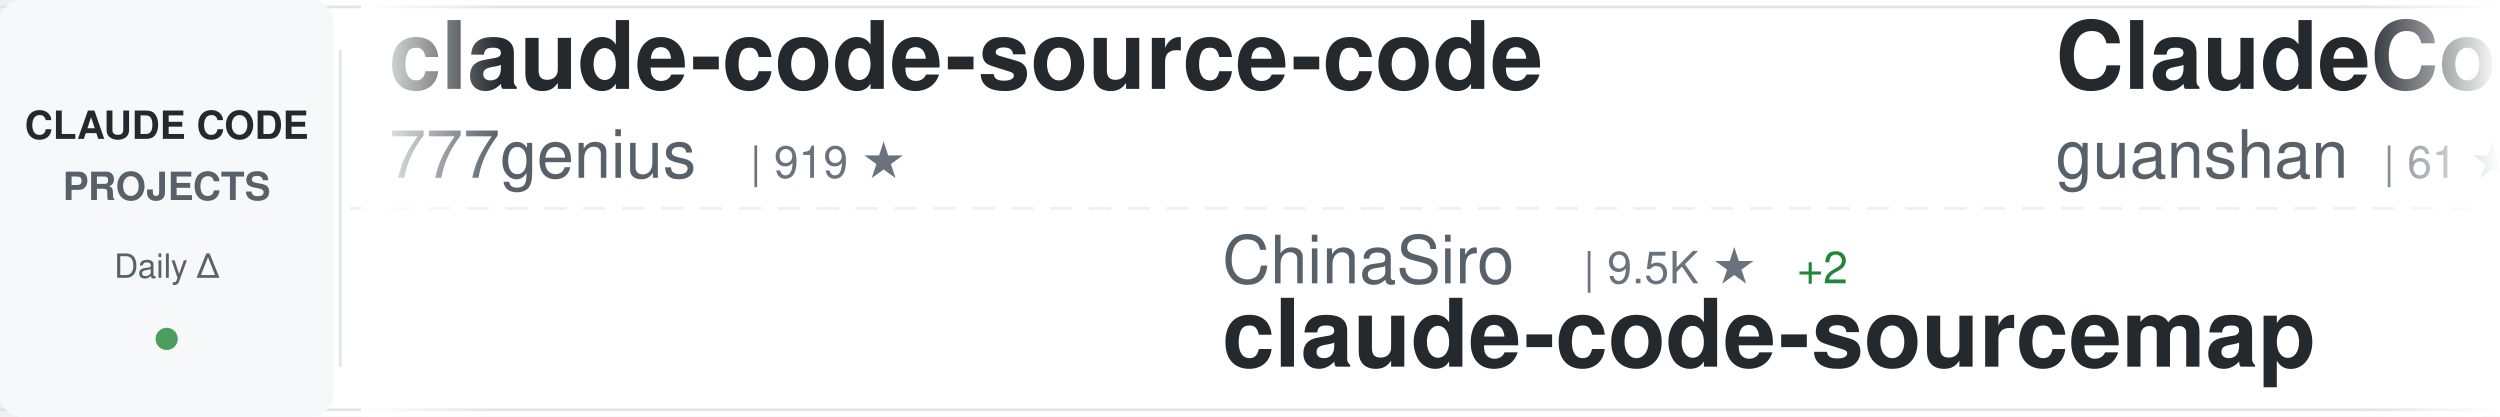
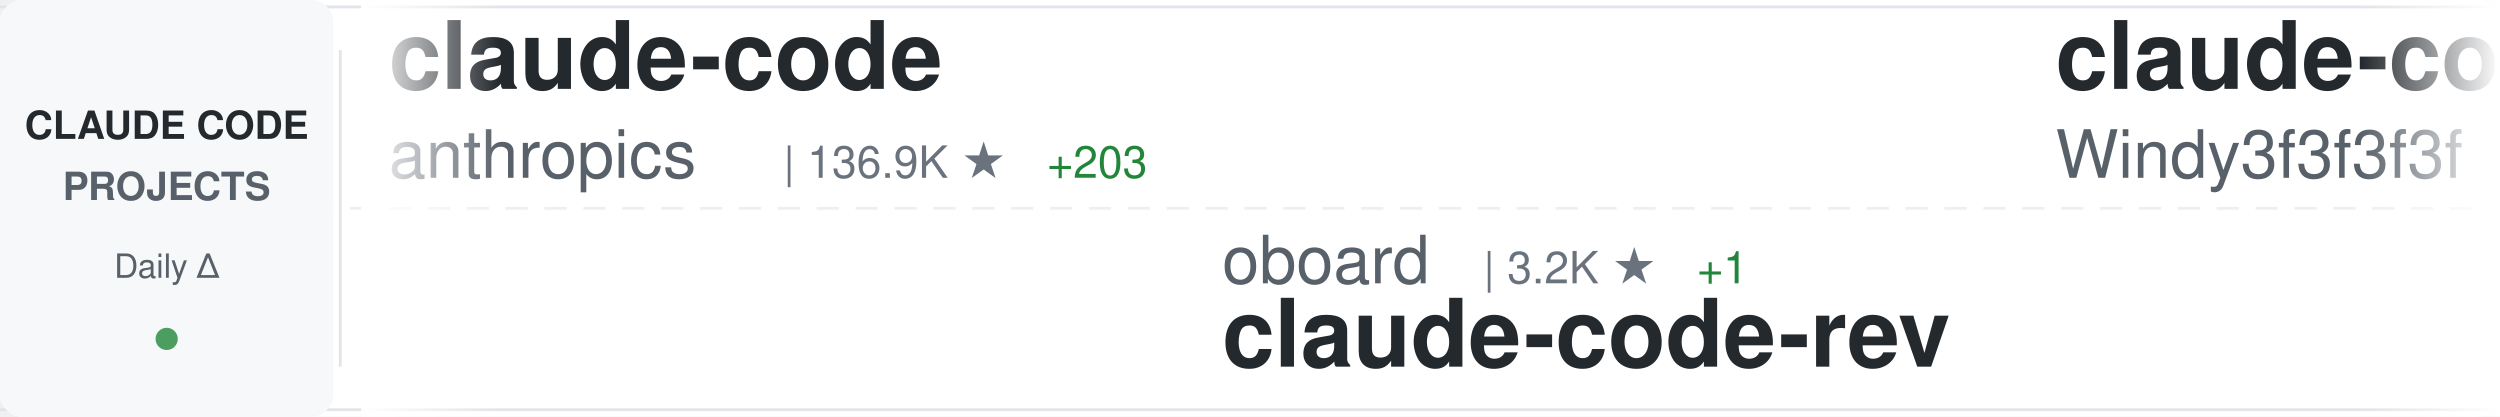
<svg xmlns="http://www.w3.org/2000/svg" width="900" height="150">
  <defs>
    <linearGradient id="awesomeLeftFade" x1="0%" y1="0%" x2="100%" y2="0%">
      <stop offset="0%" style="stop-color:#ffffff;stop-opacity:1" />
      <stop offset="100%" style="stop-color:#ffffff;stop-opacity:0" />
    </linearGradient>
    <linearGradient id="awesomeRightFade" x1="0%" y1="0%" x2="100%" y2="0%">
      <stop offset="0%" style="stop-color:#ffffff;stop-opacity:0" />
      <stop offset="100%" style="stop-color:#ffffff;stop-opacity:1" />
    </linearGradient>
  </defs>
  <rect width="900" height="150" fill="#ffffff" rx="8" />
  <rect x="0" y="2" width="900" height="1" fill="#e1e4e8" />
  <rect x="0" y="147" width="900" height="1" fill="#e1e4e8" />
  <line x1="0" y1="75" x2="900" y2="75" stroke="#e1e4e8" stroke-width="1" stroke-dasharray="8 6" opacity="0.6" />
  <rect x="0" y="0" width="120" height="150" fill="#f6f8fa" rx="8" />
  <text x="60" y="50" font-family="-apple-system, BlinkMacSystemFont, 'Segoe UI', Helvetica, Arial, sans-serif" font-size="14" font-weight="600" fill="#24292e" text-anchor="middle">CLAUDE CODE</text>
  <text x="60" y="72" font-family="-apple-system, BlinkMacSystemFont, 'Segoe UI', Helvetica, Arial, sans-serif" font-size="14" font-weight="600" fill="#586069" text-anchor="middle">PROJECTS</text>
  <text x="60" y="100" font-family="-apple-system, BlinkMacSystemFont, 'Segoe UI', Helvetica, Arial, sans-serif" font-size="12" font-weight="500" fill="#586069" text-anchor="middle">Daily Δ</text>
  <circle cx="60" cy="122" r="4" fill="#22863a" opacity="0.8" />
  <rect x="122" y="18" width="1" height="114" fill="#e1e4e8" />
  <clipPath id="awesomeTickerClip">
    <rect x="130" y="0" width="770" height="150" />
  </clipPath>
  <g clip-path="url(#awesomeTickerClip)">
    <g id="awesomeTickerItems">
      <animateTransform attributeName="transform" attributeType="XML" type="translate" from="0 0" to="-3000 0" dur="54s" repeatCount="indefinite" />
      <g transform="translate(0, 0)">
-         <text x="140" y="32" font-family="-apple-system, BlinkMacSystemFont, 'Segoe UI', Helvetica, Arial, sans-serif" font-size="34" font-weight="600" fill="#24292e">claude-code-source-code</text>
-         <text x="140" y="64" font-family="-apple-system, BlinkMacSystemFont, 'Segoe UI', Helvetica, Arial, sans-serif" font-size="24" font-weight="400" fill="#586069">777genius</text>
-         <text x="270" y="64" font-family="-apple-system, BlinkMacSystemFont, 'Segoe UI', Helvetica, Arial, sans-serif" font-size="16" font-weight="500" fill="#6a737d">| 919 ★</text>
+         <text x="140" y="32" font-family="-apple-system, BlinkMacSystemFont, 'Segoe UI', Helvetica, Arial, sans-serif" font-size="34" font-weight="600" fill="#24292e">claude-code</text>
+         <text x="140" y="64" font-family="-apple-system, BlinkMacSystemFont, 'Segoe UI', Helvetica, Arial, sans-serif" font-size="24" font-weight="400" fill="#586069">anthropics</text>
+         <text x="282" y="64" font-family="-apple-system, BlinkMacSystemFont, 'Segoe UI', Helvetica, Arial, sans-serif" font-size="16" font-weight="500" fill="#6a737d">| 136.9K ★</text>
+         <text x="377" y="64" font-family="-apple-system, BlinkMacSystemFont, 'Segoe UI', Helvetica, Arial, sans-serif" font-size="16" font-weight="500" fill="#22863a"> +203</text>
      </g>
      <g transform="translate(300, 0)">
-         <text x="140" y="102" font-family="-apple-system, BlinkMacSystemFont, 'Segoe UI', Helvetica, Arial, sans-serif" font-size="24" font-weight="400" fill="#586069">ChinaSiro</text>
-         <text x="270" y="102" font-family="-apple-system, BlinkMacSystemFont, 'Segoe UI', Helvetica, Arial, sans-serif" font-size="16" font-weight="500" fill="#6a737d">| 9.5K ★</text>
-         <text x="347" y="102" font-family="-apple-system, BlinkMacSystemFont, 'Segoe UI', Helvetica, Arial, sans-serif" font-size="16" font-weight="500" fill="#22863a"> +2</text>
-         <text x="140" y="132" font-family="-apple-system, BlinkMacSystemFont, 'Segoe UI', Helvetica, Arial, sans-serif" font-size="34" font-weight="600" fill="#24292e">claude-code-sourcemap</text>
+         <text x="140" y="102" font-family="-apple-system, BlinkMacSystemFont, 'Segoe UI', Helvetica, Arial, sans-serif" font-size="24" font-weight="400" fill="#586069">oboard</text>
+         <text x="234" y="102" font-family="-apple-system, BlinkMacSystemFont, 'Segoe UI', Helvetica, Arial, sans-serif" font-size="16" font-weight="500" fill="#6a737d">| 3.2K ★</text>
+         <text x="311" y="102" font-family="-apple-system, BlinkMacSystemFont, 'Segoe UI', Helvetica, Arial, sans-serif" font-size="16" font-weight="500" fill="#22863a"> +1</text>
+         <text x="140" y="132" font-family="-apple-system, BlinkMacSystemFont, 'Segoe UI', Helvetica, Arial, sans-serif" font-size="34" font-weight="600" fill="#24292e">claude-code-rev</text>
      </g>
      <g transform="translate(600, 0)">
-         <text x="140" y="32" font-family="-apple-system, BlinkMacSystemFont, 'Segoe UI', Helvetica, Arial, sans-serif" font-size="34" font-weight="600" fill="#24292e">ClaudeCode</text>
-         <text x="140" y="64" font-family="-apple-system, BlinkMacSystemFont, 'Segoe UI', Helvetica, Arial, sans-serif" font-size="24" font-weight="400" fill="#586069">guanshan</text>
-         <text x="258" y="64" font-family="-apple-system, BlinkMacSystemFont, 'Segoe UI', Helvetica, Arial, sans-serif" font-size="16" font-weight="500" fill="#6a737d">| 61 ★</text>
+         <text x="140" y="32" font-family="-apple-system, BlinkMacSystemFont, 'Segoe UI', Helvetica, Arial, sans-serif" font-size="34" font-weight="600" fill="#24292e">claude-code-from-scratch</text>
+         <text x="140" y="64" font-family="-apple-system, BlinkMacSystemFont, 'Segoe UI', Helvetica, Arial, sans-serif" font-size="24" font-weight="400" fill="#586069">Windy3f3f3f3f</text>
+         <text x="318" y="64" font-family="-apple-system, BlinkMacSystemFont, 'Segoe UI', Helvetica, Arial, sans-serif" font-size="16" font-weight="500" fill="#6a737d">| 2.2K ★</text>
+         <text x="395" y="64" font-family="-apple-system, BlinkMacSystemFont, 'Segoe UI', Helvetica, Arial, sans-serif" font-size="16" font-weight="500" fill="#22863a"> +16</text>
      </g>
      <g transform="translate(900, 0)">
-         <text x="140" y="102" font-family="-apple-system, BlinkMacSystemFont, 'Segoe UI', Helvetica, Arial, sans-serif" font-size="24" font-weight="400" fill="#586069">FlorianBruniaux</text>
-         <text x="342" y="102" font-family="-apple-system, BlinkMacSystemFont, 'Segoe UI', Helvetica, Arial, sans-serif" font-size="16" font-weight="500" fill="#6a737d">| 5.4K ★</text>
-         <text x="419" y="102" font-family="-apple-system, BlinkMacSystemFont, 'Segoe UI', Helvetica, Arial, sans-serif" font-size="16" font-weight="500" fill="#22863a"> +19</text>
-         <text x="140" y="132" font-family="-apple-system, BlinkMacSystemFont, 'Segoe UI', Helvetica, Arial, sans-serif" font-size="34" font-weight="600" fill="#24292e">claude-code-ultimate-gui...</text>
+         <text x="140" y="102" font-family="-apple-system, BlinkMacSystemFont, 'Segoe UI', Helvetica, Arial, sans-serif" font-size="24" font-weight="400" fill="#586069">Alishahryar1</text>
+         <text x="306" y="102" font-family="-apple-system, BlinkMacSystemFont, 'Segoe UI', Helvetica, Arial, sans-serif" font-size="16" font-weight="500" fill="#6a737d">| 39.2K ★</text>
+         <text x="392" y="102" font-family="-apple-system, BlinkMacSystemFont, 'Segoe UI', Helvetica, Arial, sans-serif" font-size="16" font-weight="500" fill="#22863a"> +160</text>
+         <text x="140" y="132" font-family="-apple-system, BlinkMacSystemFont, 'Segoe UI', Helvetica, Arial, sans-serif" font-size="34" font-weight="600" fill="#24292e">free-claude-code</text>
      </g>
      <g transform="translate(1200, 0)">
-         <text x="140" y="32" font-family="-apple-system, BlinkMacSystemFont, 'Segoe UI', Helvetica, Arial, sans-serif" font-size="34" font-weight="600" fill="#24292e">claude-code-plugins-plus...</text>
-         <text x="140" y="64" font-family="-apple-system, BlinkMacSystemFont, 'Segoe UI', Helvetica, Arial, sans-serif" font-size="24" font-weight="400" fill="#586069">jeremylongshore</text>
-         <text x="342" y="64" font-family="-apple-system, BlinkMacSystemFont, 'Segoe UI', Helvetica, Arial, sans-serif" font-size="16" font-weight="500" fill="#6a737d">| 2.5K ★</text>
-         <text x="419" y="64" font-family="-apple-system, BlinkMacSystemFont, 'Segoe UI', Helvetica, Arial, sans-serif" font-size="16" font-weight="500" fill="#22863a"> +3</text>
+         <text x="140" y="32" font-family="-apple-system, BlinkMacSystemFont, 'Segoe UI', Helvetica, Arial, sans-serif" font-size="34" font-weight="600" fill="#24292e">claude-code</text>
+         <text x="140" y="64" font-family="-apple-system, BlinkMacSystemFont, 'Segoe UI', Helvetica, Arial, sans-serif" font-size="24" font-weight="400" fill="#586069">Onewon</text>
+         <text x="234" y="64" font-family="-apple-system, BlinkMacSystemFont, 'Segoe UI', Helvetica, Arial, sans-serif" font-size="16" font-weight="500" fill="#6a737d">| 184 ★</text>
      </g>
      <g transform="translate(1500, 0)">
-         <text x="140" y="102" font-family="-apple-system, BlinkMacSystemFont, 'Segoe UI', Helvetica, Arial, sans-serif" font-size="24" font-weight="400" fill="#586069">ykdojo</text>
-         <text x="234" y="102" font-family="-apple-system, BlinkMacSystemFont, 'Segoe UI', Helvetica, Arial, sans-serif" font-size="16" font-weight="500" fill="#6a737d">| 9.1K ★</text>
-         <text x="311" y="102" font-family="-apple-system, BlinkMacSystemFont, 'Segoe UI', Helvetica, Arial, sans-serif" font-size="16" font-weight="500" fill="#22863a"> +33</text>
-         <text x="140" y="132" font-family="-apple-system, BlinkMacSystemFont, 'Segoe UI', Helvetica, Arial, sans-serif" font-size="34" font-weight="600" fill="#24292e">claude-code-tips</text>
+         <text x="140" y="102" font-family="-apple-system, BlinkMacSystemFont, 'Segoe UI', Helvetica, Arial, sans-serif" font-size="24" font-weight="400" fill="#586069">ponponon</text>
+         <text x="258" y="102" font-family="-apple-system, BlinkMacSystemFont, 'Segoe UI', Helvetica, Arial, sans-serif" font-size="16" font-weight="500" fill="#6a737d">| 2.3K ★</text>
+         <text x="335" y="102" font-family="-apple-system, BlinkMacSystemFont, 'Segoe UI', Helvetica, Arial, sans-serif" font-size="16" font-weight="500" fill="#22863a"> +1</text>
+         <text x="140" y="132" font-family="-apple-system, BlinkMacSystemFont, 'Segoe UI', Helvetica, Arial, sans-serif" font-size="34" font-weight="600" fill="#24292e">claude_code_src</text>
      </g>
      <g transform="translate(1800, 0)">
-         <text x="140" y="32" font-family="-apple-system, BlinkMacSystemFont, 'Segoe UI', Helvetica, Arial, sans-serif" font-size="34" font-weight="600" fill="#24292e">claude-code</text>
-         <text x="140" y="64" font-family="-apple-system, BlinkMacSystemFont, 'Segoe UI', Helvetica, Arial, sans-serif" font-size="24" font-weight="400" fill="#586069">RishabhK103</text>
-         <text x="294" y="64" font-family="-apple-system, BlinkMacSystemFont, 'Segoe UI', Helvetica, Arial, sans-serif" font-size="16" font-weight="500" fill="#6a737d">| 101 ★</text>
+         <text x="140" y="32" font-family="-apple-system, BlinkMacSystemFont, 'Segoe UI', Helvetica, Arial, sans-serif" font-size="34" font-weight="600" fill="#24292e">claude-code-ultimate-gui...</text>
+         <text x="140" y="64" font-family="-apple-system, BlinkMacSystemFont, 'Segoe UI', Helvetica, Arial, sans-serif" font-size="24" font-weight="400" fill="#586069">FlorianBruniaux</text>
+         <text x="342" y="64" font-family="-apple-system, BlinkMacSystemFont, 'Segoe UI', Helvetica, Arial, sans-serif" font-size="16" font-weight="500" fill="#6a737d">| 5.4K ★</text>
+         <text x="419" y="64" font-family="-apple-system, BlinkMacSystemFont, 'Segoe UI', Helvetica, Arial, sans-serif" font-size="16" font-weight="500" fill="#22863a"> +15</text>
      </g>
      <g transform="translate(2100, 0)">
-         <text x="140" y="102" font-family="-apple-system, BlinkMacSystemFont, 'Segoe UI', Helvetica, Arial, sans-serif" font-size="24" font-weight="400" fill="#586069">kodu-ai</text>
-         <text x="246" y="102" font-family="-apple-system, BlinkMacSystemFont, 'Segoe UI', Helvetica, Arial, sans-serif" font-size="16" font-weight="500" fill="#6a737d">| 5.3K ★</text>
-         <text x="140" y="132" font-family="-apple-system, BlinkMacSystemFont, 'Segoe UI', Helvetica, Arial, sans-serif" font-size="34" font-weight="600" fill="#24292e">claude-coder</text>
+         <text x="140" y="102" font-family="-apple-system, BlinkMacSystemFont, 'Segoe UI', Helvetica, Arial, sans-serif" font-size="24" font-weight="400" fill="#586069">wanshuiyin</text>
+         <text x="282" y="102" font-family="-apple-system, BlinkMacSystemFont, 'Segoe UI', Helvetica, Arial, sans-serif" font-size="16" font-weight="500" fill="#6a737d">| 13.1K ★</text>
+         <text x="368" y="102" font-family="-apple-system, BlinkMacSystemFont, 'Segoe UI', Helvetica, Arial, sans-serif" font-size="16" font-weight="500" fill="#22863a"> +46</text>
+         <text x="140" y="132" font-family="-apple-system, BlinkMacSystemFont, 'Segoe UI', Helvetica, Arial, sans-serif" font-size="34" font-weight="600" fill="#24292e">Auto-claude-code-researc...</text>
      </g>
      <g transform="translate(2400, 0)">
-         <text x="140" y="32" font-family="-apple-system, BlinkMacSystemFont, 'Segoe UI', Helvetica, Arial, sans-serif" font-size="34" font-weight="600" fill="#24292e">claude-code-source</text>
-         <text x="140" y="64" font-family="-apple-system, BlinkMacSystemFont, 'Segoe UI', Helvetica, Arial, sans-serif" font-size="24" font-weight="400" fill="#586069">AprilNEA</text>
-         <text x="258" y="64" font-family="-apple-system, BlinkMacSystemFont, 'Segoe UI', Helvetica, Arial, sans-serif" font-size="16" font-weight="500" fill="#6a737d">| 388 ★</text>
-         <text x="326" y="64" font-family="-apple-system, BlinkMacSystemFont, 'Segoe UI', Helvetica, Arial, sans-serif" font-size="16" font-weight="500" fill="#22863a"> +1</text>
+         <text x="140" y="32" font-family="-apple-system, BlinkMacSystemFont, 'Segoe UI', Helvetica, Arial, sans-serif" font-size="34" font-weight="600" fill="#24292e">claude-howto</text>
+         <text x="140" y="64" font-family="-apple-system, BlinkMacSystemFont, 'Segoe UI', Helvetica, Arial, sans-serif" font-size="24" font-weight="400" fill="#586069">luongnv89</text>
+         <text x="270" y="64" font-family="-apple-system, BlinkMacSystemFont, 'Segoe UI', Helvetica, Arial, sans-serif" font-size="16" font-weight="500" fill="#6a737d">| 39.4K ★</text>
+         <text x="356" y="64" font-family="-apple-system, BlinkMacSystemFont, 'Segoe UI', Helvetica, Arial, sans-serif" font-size="16" font-weight="500" fill="#22863a"> +62</text>
      </g>
      <g transform="translate(2700, 0)">
-         <text x="140" y="102" font-family="-apple-system, BlinkMacSystemFont, 'Segoe UI', Helvetica, Arial, sans-serif" font-size="24" font-weight="400" fill="#586069">huangserva</text>
-         <text x="282" y="102" font-family="-apple-system, BlinkMacSystemFont, 'Segoe UI', Helvetica, Arial, sans-serif" font-size="16" font-weight="500" fill="#6a737d">| 616 ★</text>
-         <text x="140" y="132" font-family="-apple-system, BlinkMacSystemFont, 'Segoe UI', Helvetica, Arial, sans-serif" font-size="34" font-weight="600" fill="#24292e">claude-code-cli</text>
+         <text x="140" y="102" font-family="-apple-system, BlinkMacSystemFont, 'Segoe UI', Helvetica, Arial, sans-serif" font-size="24" font-weight="400" fill="#586069">feiskyer</text>
+         <text x="258" y="102" font-family="-apple-system, BlinkMacSystemFont, 'Segoe UI', Helvetica, Arial, sans-serif" font-size="16" font-weight="500" fill="#6a737d">| 1.6K ★</text>
+         <text x="335" y="102" font-family="-apple-system, BlinkMacSystemFont, 'Segoe UI', Helvetica, Arial, sans-serif" font-size="16" font-weight="500" fill="#22863a"> +5</text>
+         <text x="140" y="132" font-family="-apple-system, BlinkMacSystemFont, 'Segoe UI', Helvetica, Arial, sans-serif" font-size="34" font-weight="600" fill="#24292e">claude-code-settings</text>
      </g>
      <g transform="translate(3000, 0)">
-         <text x="140" y="32" font-family="-apple-system, BlinkMacSystemFont, 'Segoe UI', Helvetica, Arial, sans-serif" font-size="34" font-weight="600" fill="#24292e">claude-code-source-code</text>
-         <text x="140" y="64" font-family="-apple-system, BlinkMacSystemFont, 'Segoe UI', Helvetica, Arial, sans-serif" font-size="24" font-weight="400" fill="#586069">777genius</text>
-         <text x="270" y="64" font-family="-apple-system, BlinkMacSystemFont, 'Segoe UI', Helvetica, Arial, sans-serif" font-size="16" font-weight="500" fill="#6a737d">| 919 ★</text>
+         <text x="140" y="32" font-family="-apple-system, BlinkMacSystemFont, 'Segoe UI', Helvetica, Arial, sans-serif" font-size="34" font-weight="600" fill="#24292e">claude-code</text>
+         <text x="140" y="64" font-family="-apple-system, BlinkMacSystemFont, 'Segoe UI', Helvetica, Arial, sans-serif" font-size="24" font-weight="400" fill="#586069">anthropics</text>
+         <text x="282" y="64" font-family="-apple-system, BlinkMacSystemFont, 'Segoe UI', Helvetica, Arial, sans-serif" font-size="16" font-weight="500" fill="#6a737d">| 136.9K ★</text>
+         <text x="377" y="64" font-family="-apple-system, BlinkMacSystemFont, 'Segoe UI', Helvetica, Arial, sans-serif" font-size="16" font-weight="500" fill="#22863a"> +203</text>
      </g>
      <g transform="translate(3300, 0)">
-         <text x="140" y="102" font-family="-apple-system, BlinkMacSystemFont, 'Segoe UI', Helvetica, Arial, sans-serif" font-size="24" font-weight="400" fill="#586069">ChinaSiro</text>
-         <text x="270" y="102" font-family="-apple-system, BlinkMacSystemFont, 'Segoe UI', Helvetica, Arial, sans-serif" font-size="16" font-weight="500" fill="#6a737d">| 9.5K ★</text>
-         <text x="347" y="102" font-family="-apple-system, BlinkMacSystemFont, 'Segoe UI', Helvetica, Arial, sans-serif" font-size="16" font-weight="500" fill="#22863a"> +2</text>
-         <text x="140" y="132" font-family="-apple-system, BlinkMacSystemFont, 'Segoe UI', Helvetica, Arial, sans-serif" font-size="34" font-weight="600" fill="#24292e">claude-code-sourcemap</text>
+         <text x="140" y="102" font-family="-apple-system, BlinkMacSystemFont, 'Segoe UI', Helvetica, Arial, sans-serif" font-size="24" font-weight="400" fill="#586069">oboard</text>
+         <text x="234" y="102" font-family="-apple-system, BlinkMacSystemFont, 'Segoe UI', Helvetica, Arial, sans-serif" font-size="16" font-weight="500" fill="#6a737d">| 3.2K ★</text>
+         <text x="311" y="102" font-family="-apple-system, BlinkMacSystemFont, 'Segoe UI', Helvetica, Arial, sans-serif" font-size="16" font-weight="500" fill="#22863a"> +1</text>
+         <text x="140" y="132" font-family="-apple-system, BlinkMacSystemFont, 'Segoe UI', Helvetica, Arial, sans-serif" font-size="34" font-weight="600" fill="#24292e">claude-code-rev</text>
      </g>
      <g transform="translate(3600, 0)">
-         <text x="140" y="32" font-family="-apple-system, BlinkMacSystemFont, 'Segoe UI', Helvetica, Arial, sans-serif" font-size="34" font-weight="600" fill="#24292e">ClaudeCode</text>
-         <text x="140" y="64" font-family="-apple-system, BlinkMacSystemFont, 'Segoe UI', Helvetica, Arial, sans-serif" font-size="24" font-weight="400" fill="#586069">guanshan</text>
-         <text x="258" y="64" font-family="-apple-system, BlinkMacSystemFont, 'Segoe UI', Helvetica, Arial, sans-serif" font-size="16" font-weight="500" fill="#6a737d">| 61 ★</text>
+         <text x="140" y="32" font-family="-apple-system, BlinkMacSystemFont, 'Segoe UI', Helvetica, Arial, sans-serif" font-size="34" font-weight="600" fill="#24292e">claude-code-from-scratch</text>
+         <text x="140" y="64" font-family="-apple-system, BlinkMacSystemFont, 'Segoe UI', Helvetica, Arial, sans-serif" font-size="24" font-weight="400" fill="#586069">Windy3f3f3f3f</text>
+         <text x="318" y="64" font-family="-apple-system, BlinkMacSystemFont, 'Segoe UI', Helvetica, Arial, sans-serif" font-size="16" font-weight="500" fill="#6a737d">| 2.2K ★</text>
+         <text x="395" y="64" font-family="-apple-system, BlinkMacSystemFont, 'Segoe UI', Helvetica, Arial, sans-serif" font-size="16" font-weight="500" fill="#22863a"> +16</text>
      </g>
      <g transform="translate(3900, 0)">
-         <text x="140" y="102" font-family="-apple-system, BlinkMacSystemFont, 'Segoe UI', Helvetica, Arial, sans-serif" font-size="24" font-weight="400" fill="#586069">FlorianBruniaux</text>
-         <text x="342" y="102" font-family="-apple-system, BlinkMacSystemFont, 'Segoe UI', Helvetica, Arial, sans-serif" font-size="16" font-weight="500" fill="#6a737d">| 5.4K ★</text>
-         <text x="419" y="102" font-family="-apple-system, BlinkMacSystemFont, 'Segoe UI', Helvetica, Arial, sans-serif" font-size="16" font-weight="500" fill="#22863a"> +19</text>
-         <text x="140" y="132" font-family="-apple-system, BlinkMacSystemFont, 'Segoe UI', Helvetica, Arial, sans-serif" font-size="34" font-weight="600" fill="#24292e">claude-code-ultimate-gui...</text>
+         <text x="140" y="102" font-family="-apple-system, BlinkMacSystemFont, 'Segoe UI', Helvetica, Arial, sans-serif" font-size="24" font-weight="400" fill="#586069">Alishahryar1</text>
+         <text x="306" y="102" font-family="-apple-system, BlinkMacSystemFont, 'Segoe UI', Helvetica, Arial, sans-serif" font-size="16" font-weight="500" fill="#6a737d">| 39.2K ★</text>
+         <text x="392" y="102" font-family="-apple-system, BlinkMacSystemFont, 'Segoe UI', Helvetica, Arial, sans-serif" font-size="16" font-weight="500" fill="#22863a"> +160</text>
+         <text x="140" y="132" font-family="-apple-system, BlinkMacSystemFont, 'Segoe UI', Helvetica, Arial, sans-serif" font-size="34" font-weight="600" fill="#24292e">free-claude-code</text>
      </g>
    </g>
  </g>
  <rect x="130" y="0" width="50" height="150" fill="url(#awesomeLeftFade)" />
  <rect x="850" y="0" width="50" height="150" fill="url(#awesomeRightFade)" />
</svg>
